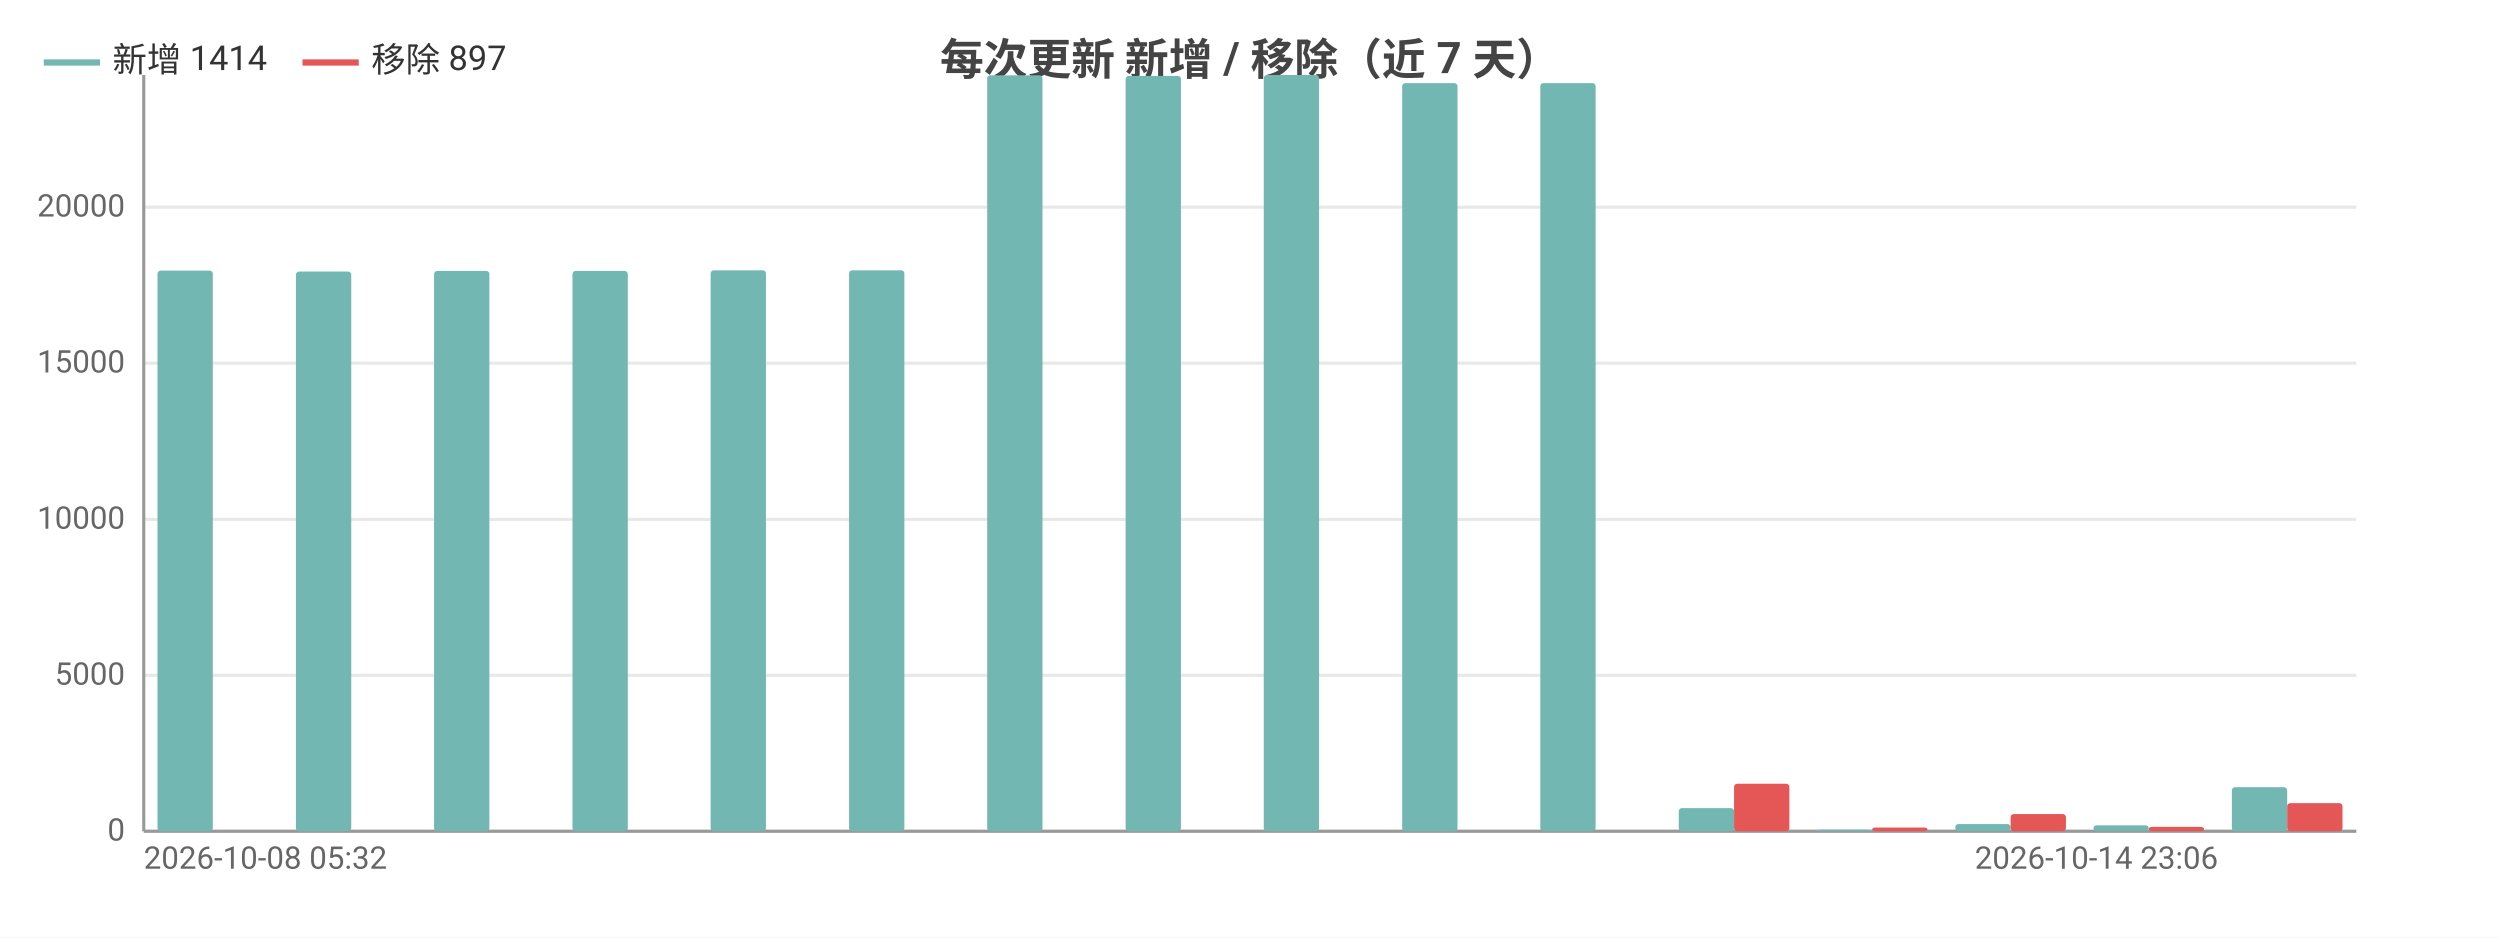
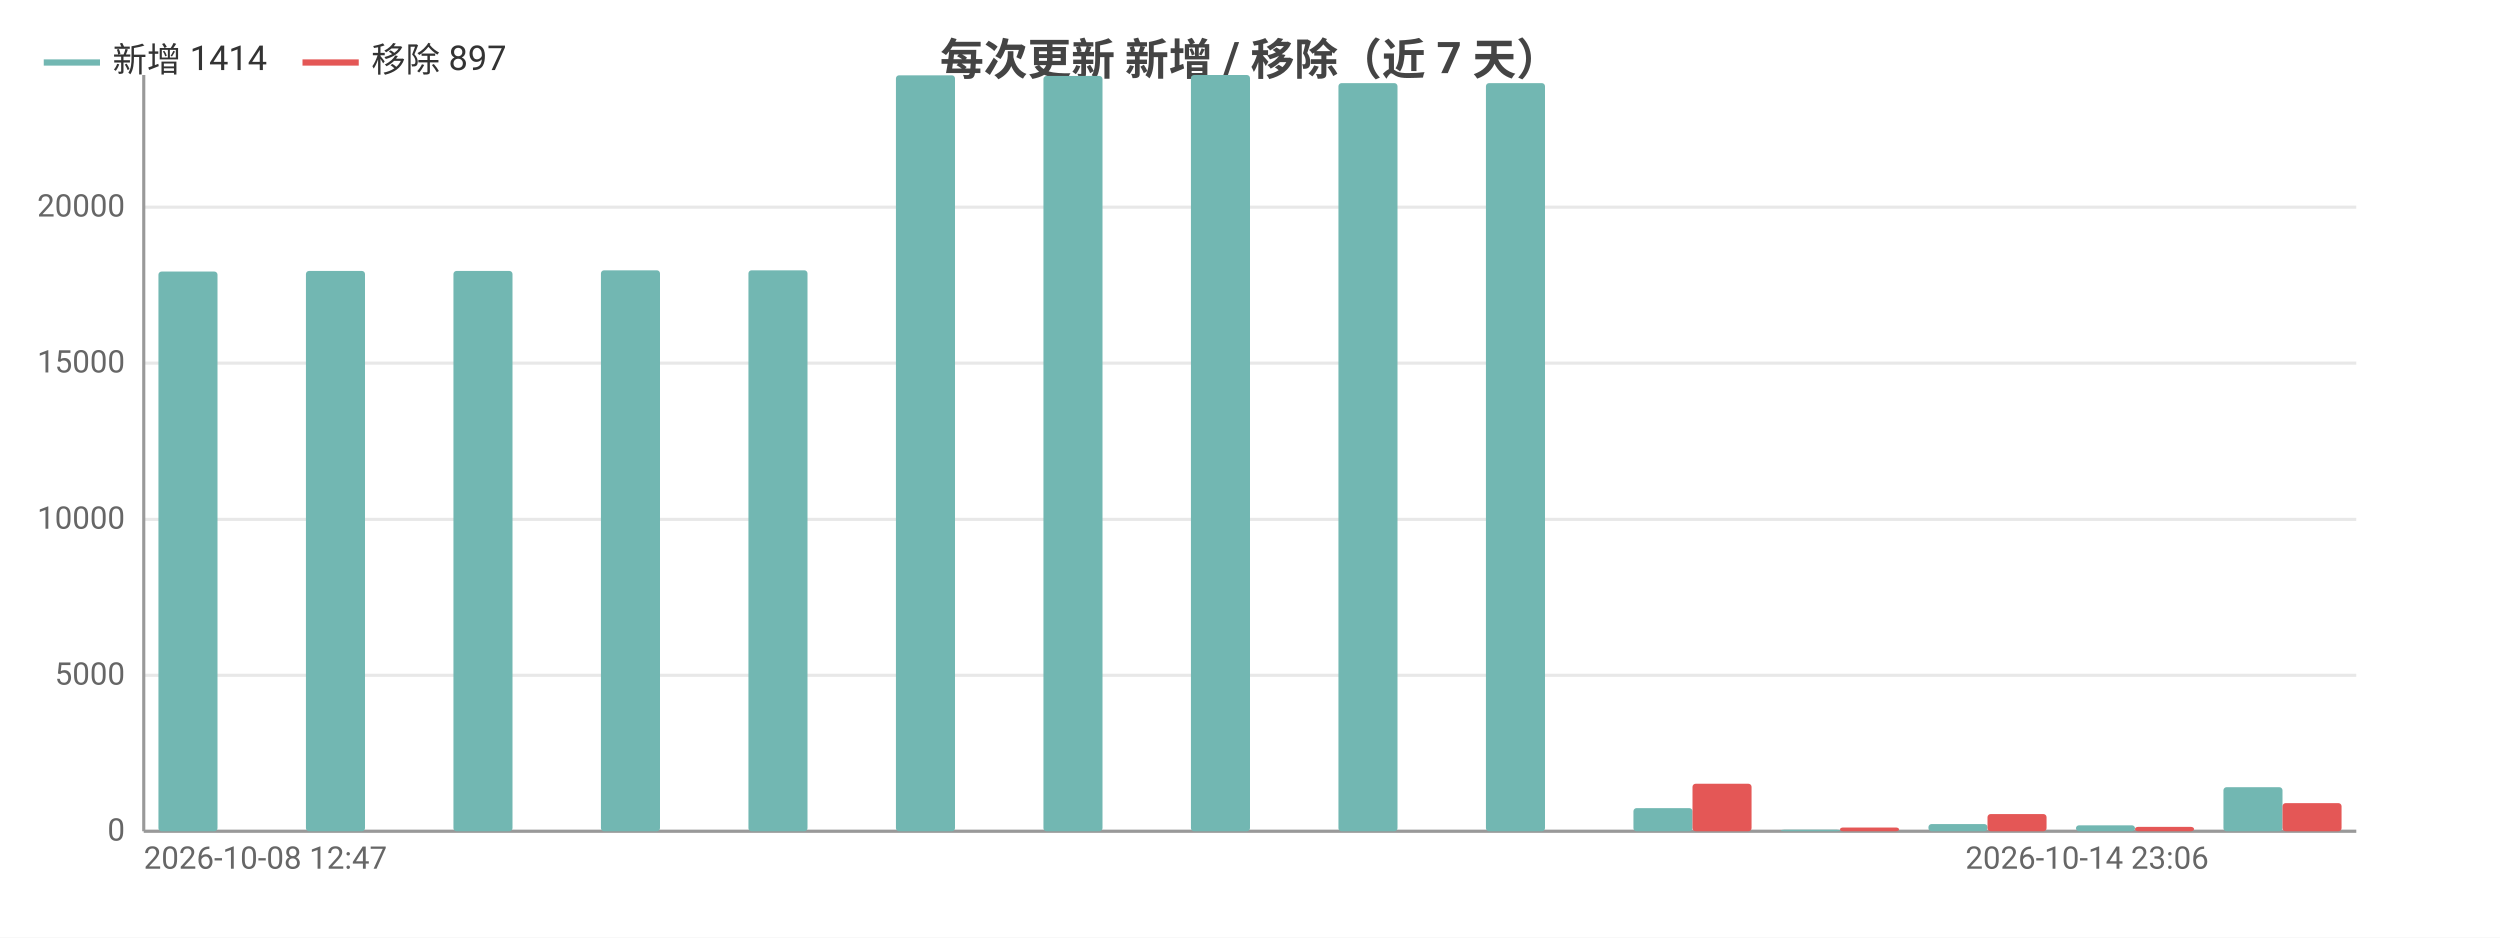
<svg xmlns="http://www.w3.org/2000/svg" width="800" height="300" viewBox="0 0 800 300">
  <rect width="800" height="300" fill="#ffffff" />
  <style>text{font-family:system-ui,-apple-system,'Segoe UI',Roboto,'PingFang SC','Microsoft YaHei','Noto Sans CJK SC',sans-serif}.g{stroke:#e8e8e8;stroke-width:1}.a{stroke:#999;stroke-width:1}.t{font-size:10px;fill:#666}.m{font-size:10px;text-anchor:middle;fill:#666}.e{font-size:10px;text-anchor:end;fill:#666}.l{font-size:11px;fill:#333}.tt{font-size:14px;font-weight:600;text-anchor:middle;fill:#444}.em{font-size:13px;text-anchor:middle;fill:#999}</style>
  <text class="tt" x="400.0" y="24">每次更新 新增 / 移除（近 7 天）</text>
  <line class="g" x1="46" y1="266" x2="754" y2="266" />
  <text class="e" x="40" y="269">0</text>
  <line class="g" x1="46" y1="216.1" x2="754" y2="216.1" />
  <text class="e" x="40" y="219.1">5000</text>
  <line class="g" x1="46" y1="166.2" x2="754" y2="166.2" />
  <text class="e" x="40" y="169.2">10000</text>
  <line class="g" x1="46" y1="116.2" x2="754" y2="116.2" />
  <text class="e" x="40" y="119.2">15000</text>
  <line class="g" x1="46" y1="66.3" x2="754" y2="66.3" />
  <text class="e" x="40" y="69.3">20000</text>
  <line class="a" x1="46" y1="24" x2="46" y2="266" />
  <line class="a" x1="46" y1="266" x2="754" y2="266" />
-   <rect x="50.4" y="86.6" width="17.7" height="179.4" fill="#72b7b2" rx="1" />
-   <rect x="68.1" y="266" width="17.7" height="0" fill="#e45756" rx="1" />
-   <rect x="94.7" y="86.9" width="17.7" height="179.1" fill="#72b7b2" rx="1" />
-   <rect x="112.4" y="266" width="17.7" height="0" fill="#e45756" rx="1" />
-   <rect x="138.9" y="86.7" width="17.7" height="179.3" fill="#72b7b2" rx="1" />
-   <rect x="156.6" y="266" width="17.7" height="0" fill="#e45756" rx="1" />
-   <rect x="183.2" y="86.7" width="17.7" height="179.3" fill="#72b7b2" rx="1" />
-   <rect x="200.9" y="266" width="17.7" height="0" fill="#e45756" rx="1" />
-   <rect x="227.4" y="86.5" width="17.7" height="179.5" fill="#72b7b2" rx="1" />
-   <rect x="245.1" y="266" width="17.7" height="0" fill="#e45756" rx="1" />
-   <rect x="271.7" y="86.5" width="17.7" height="179.5" fill="#72b7b2" rx="1" />
-   <rect x="289.4" y="266" width="17.7" height="0" fill="#e45756" rx="1" />
-   <rect x="315.9" y="24.1" width="17.7" height="241.9" fill="#72b7b2" rx="1" />
-   <rect x="333.6" y="266" width="17.7" height="0" fill="#e45756" rx="1" />
-   <rect x="360.2" y="24.3" width="17.7" height="241.7" fill="#72b7b2" rx="1" />
-   <rect x="377.9" y="266" width="17.7" height="0" fill="#e45756" rx="1" />
-   <rect x="404.4" y="24" width="17.7" height="242" fill="#72b7b2" rx="1" />
-   <rect x="422.1" y="266" width="17.7" height="0" fill="#e45756" rx="1" />
-   <rect x="448.7" y="26.6" width="17.7" height="239.4" fill="#72b7b2" rx="1" />
-   <rect x="466.4" y="266" width="17.7" height="0" fill="#e45756" rx="1" />
-   <rect x="492.9" y="26.6" width="17.7" height="239.4" fill="#72b7b2" rx="1" />
-   <rect x="510.6" y="266" width="17.7" height="0" fill="#e45756" rx="1" />
-   <rect x="537.2" y="258.6" width="17.7" height="7.4" fill="#72b7b2" rx="1" />
-   <rect x="554.9" y="250.8" width="17.7" height="15.2" fill="#e45756" rx="1" />
-   <rect x="581.4" y="265.5" width="17.7" height="0.5" fill="#72b7b2" rx="1" />
-   <rect x="599.1" y="264.8" width="17.7" height="1.2" fill="#e45756" rx="1" />
-   <rect x="625.7" y="263.7" width="17.7" height="2.3" fill="#72b7b2" rx="1" />
-   <rect x="643.4" y="260.5" width="17.7" height="5.5" fill="#e45756" rx="1" />
-   <rect x="669.9" y="264.1" width="17.7" height="1.9" fill="#72b7b2" rx="1" />
-   <rect x="687.6" y="264.6" width="17.7" height="1.4" fill="#e45756" rx="1" />
-   <rect x="714.2" y="251.9" width="17.7" height="14.1" fill="#72b7b2" rx="1" />
-   <rect x="731.9" y="257.0" width="17.7" height="9.0" fill="#e45756" rx="1" />
-   <text class="t" x="46" y="278">2026-10-08 05:32</text>
-   <text class="e" x="709.8" y="278">2026-10-14 23:06</text>
+   <rect x="50.7" y="86.9" width="18.9" height="179.1" fill="#72b7b2" rx="1" />
+   <rect x="69.6" y="266" width="18.9" height="0" fill="#e45756" rx="1" />
+   <rect x="97.9" y="86.7" width="18.9" height="179.3" fill="#72b7b2" rx="1" />
+   <rect x="116.8" y="266" width="18.9" height="0" fill="#e45756" rx="1" />
+   <rect x="145.1" y="86.7" width="18.9" height="179.3" fill="#72b7b2" rx="1" />
+   <rect x="164" y="266" width="18.9" height="0" fill="#e45756" rx="1" />
+   <rect x="192.3" y="86.5" width="18.9" height="179.5" fill="#72b7b2" rx="1" />
+   <rect x="211.2" y="266" width="18.9" height="0" fill="#e45756" rx="1" />
+   <rect x="239.5" y="86.5" width="18.9" height="179.5" fill="#72b7b2" rx="1" />
+   <rect x="258.4" y="266" width="18.9" height="0" fill="#e45756" rx="1" />
+   <rect x="286.7" y="24.1" width="18.9" height="241.9" fill="#72b7b2" rx="1" />
+   <rect x="305.6" y="266" width="18.9" height="0" fill="#e45756" rx="1" />
+   <rect x="333.9" y="24.3" width="18.9" height="241.7" fill="#72b7b2" rx="1" />
+   <rect x="352.8" y="266" width="18.9" height="0" fill="#e45756" rx="1" />
+   <rect x="381.1" y="24" width="18.9" height="242" fill="#72b7b2" rx="1" />
+   <rect x="400" y="266" width="18.9" height="0" fill="#e45756" rx="1" />
+   <rect x="428.3" y="26.6" width="18.9" height="239.4" fill="#72b7b2" rx="1" />
+   <rect x="447.2" y="266" width="18.9" height="0" fill="#e45756" rx="1" />
+   <rect x="475.5" y="26.6" width="18.9" height="239.4" fill="#72b7b2" rx="1" />
+   <rect x="494.4" y="266" width="18.9" height="0" fill="#e45756" rx="1" />
+   <rect x="522.7" y="258.6" width="18.9" height="7.4" fill="#72b7b2" rx="1" />
+   <rect x="541.6" y="250.8" width="18.9" height="15.2" fill="#e45756" rx="1" />
+   <rect x="569.9" y="265.5" width="18.9" height="0.5" fill="#72b7b2" rx="1" />
+   <rect x="588.8" y="264.8" width="18.9" height="1.2" fill="#e45756" rx="1" />
+   <rect x="617.1" y="263.7" width="18.9" height="2.3" fill="#72b7b2" rx="1" />
+   <rect x="636" y="260.5" width="18.9" height="5.5" fill="#e45756" rx="1" />
+   <rect x="664.3" y="264.1" width="18.9" height="1.9" fill="#72b7b2" rx="1" />
+   <rect x="683.2" y="264.6" width="18.9" height="1.4" fill="#e45756" rx="1" />
+   <rect x="711.5" y="251.9" width="18.9" height="14.1" fill="#72b7b2" rx="1" />
+   <rect x="730.4" y="257.0" width="18.9" height="9.0" fill="#e45756" rx="1" />
+   <text class="t" x="46" y="278">2026-10-08 12:47</text>
+   <text class="e" x="706.8" y="278">2026-10-14 23:06</text>
  <line x1="14" y1="20" x2="32" y2="20" stroke="#72b7b2" stroke-width="2" />
  <text class="l" x="36" y="23">新增 1414</text>
  <line x1="96.8" y1="20" x2="114.8" y2="20" stroke="#e45756" stroke-width="2" />
  <text class="l" x="118.8" y="23">移除 897</text>
</svg>
